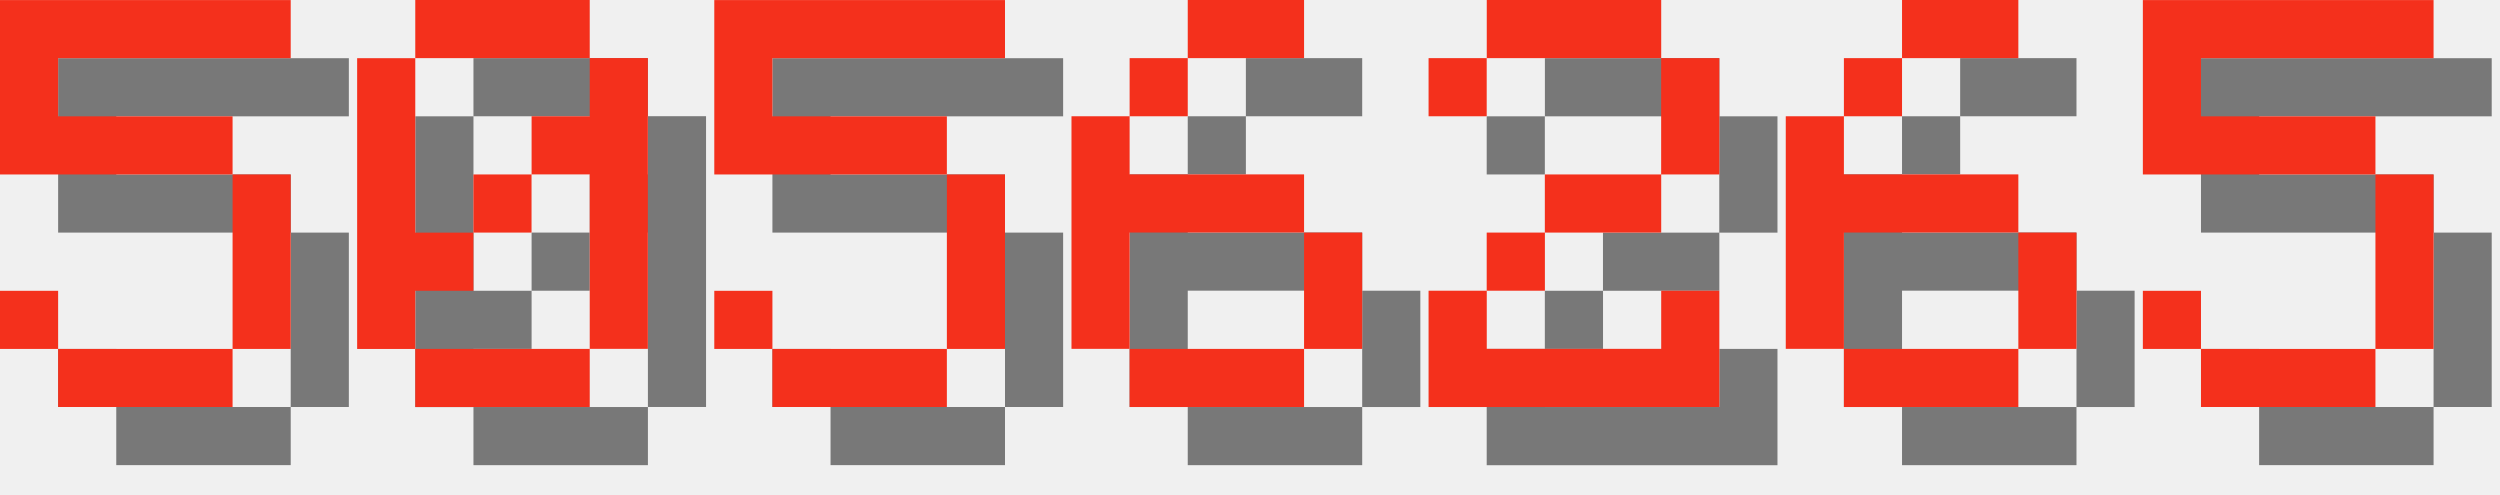
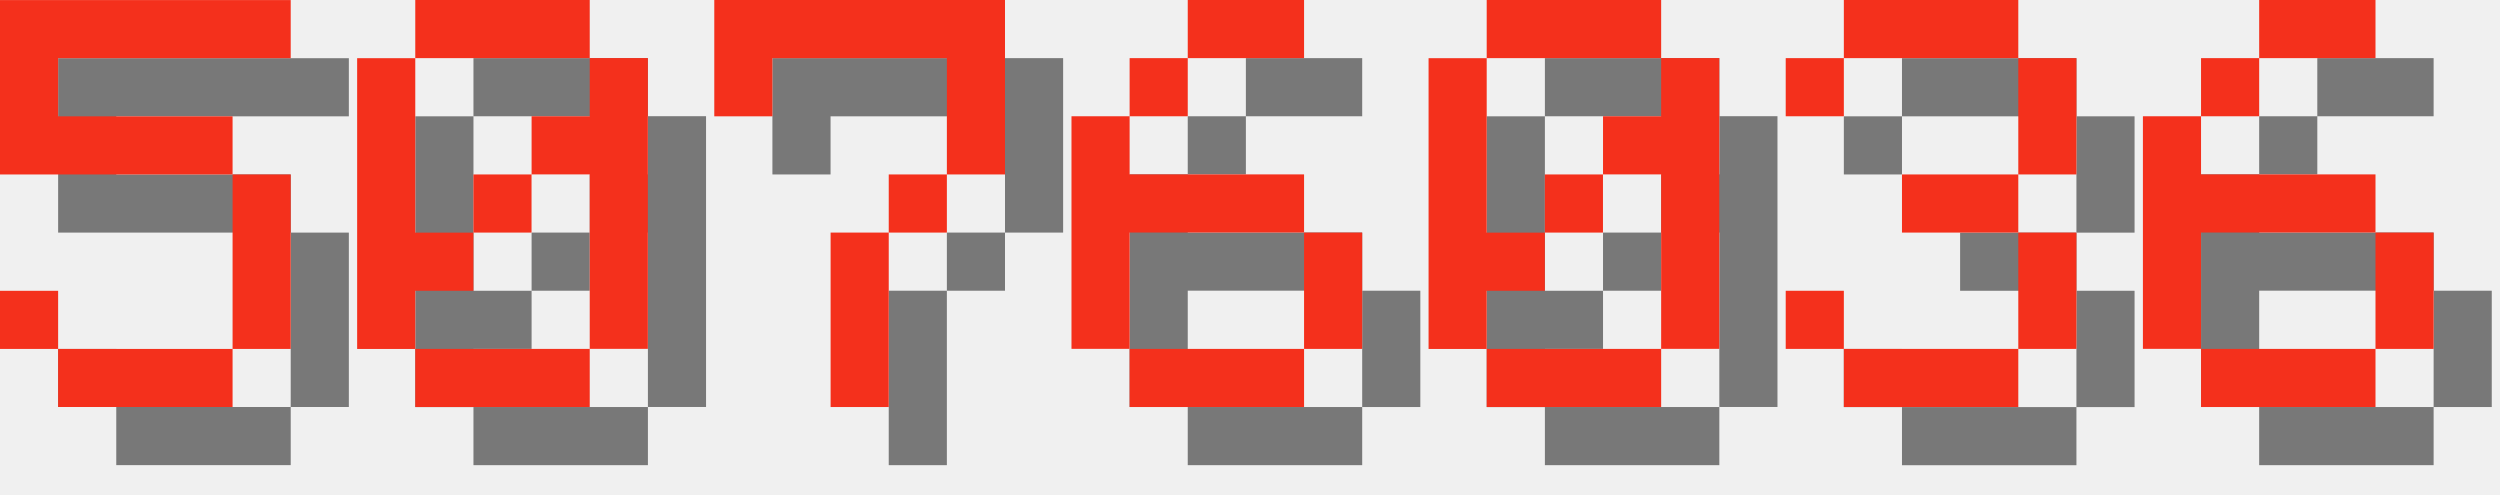
<svg xmlns="http://www.w3.org/2000/svg" version="1.1" width="182.0" height="36">
  <style>
        .text-foreground {
            fill: #F4301C;
        }
        .text-shadow {
            fill: #000000;
            fill-opacity: 0.5;
        }
    </style>
  <g class="digit" id="digit_5" transform="translate(0.0, 0), scale(4)">
    <path id="digit_5_shadow" class="text-shadow" d="m1.058 1.058v3.175h4.233v3.175h-3.175v-1.058h-1.058v1.058h1.058v1.058h3.175v-1.058h1.058v-3.175h-1.058v-1.058h-3.175v-1.058h4.233v-1.058h-5.292z" fill-opacity=".5" style="paint-order:stroke fill markers" />
    <path id="digit_5_fg" class="text-foreground" d="m0 0v3.175h4.233v3.175h-3.175v-1.058h-1.058v1.058h1.058v1.058h3.175v-1.058h1.058v-3.175h-1.058v-1.058h-3.175v-1.058h4.233v-1.058h-5.292z" fill="#fff" style="paint-order:stroke fill markers" />
  </g>
  <g class="digit" id="digit_0" transform="translate(26.0, 0), scale(4)">
    <path id="digit_0_shadow" class="text-shadow" d="m2.117 1.058v1.058h3.175v-1.058h-3.175zm3.175 1.058v1.058h-1.058v1.058h1.058v3.175h1.058v-5.292h-1.058zm0 5.292h-3.175v1.058h3.175v-1.058zm-3.175 0v-1.058h1.058v-1.058h-1.058v-3.175h-1.058v5.292h1.058zm1.058-2.117h1.058v-1.058h-1.058v1.058z" fill-opacity=".5" style="paint-order:stroke fill markers" />
    <path id="digit_0_fg" class="text-foreground" d="m1.058 0v1.058h3.175v-1.058h-3.175zm3.175 1.058v1.058h-1.058v1.058h1.058v3.175h1.058v-5.292h-1.058zm0 5.292h-3.175v1.058h3.175v-1.058zm-3.175 0v-1.058h1.058v-1.058h-1.058v-3.175h-1.058v5.292h1.058zm1.058-2.117h1.058v-1.058h-1.058v1.058z" fill="#fff" style="paint-order:stroke fill markers" />
  </g>
-   <g class="digit" id="digit_5" transform="translate(52.0, 0), scale(4)">
-     <path id="digit_5_shadow" class="text-shadow" d="m1.058 1.058v3.175h4.233v3.175h-3.175v-1.058h-1.058v1.058h1.058v1.058h3.175v-1.058h1.058v-3.175h-1.058v-1.058h-3.175v-1.058h4.233v-1.058h-5.292z" fill-opacity=".5" style="paint-order:stroke fill markers" />
-     <path id="digit_5_fg" class="text-foreground" d="m0 0v3.175h4.233v3.175h-3.175v-1.058h-1.058v1.058h1.058v1.058h3.175v-1.058h1.058v-3.175h-1.058v-1.058h-3.175v-1.058h4.233v-1.058h-5.292z" fill="#fff" style="paint-order:stroke fill markers" />
+   <g class="digit" id="digit_7" transform="translate(52.0, 0), scale(4)">
+     <path id="digit_7_shadow" class="text-shadow" d="m1.058 1.058 2e-6 2.117h1.058v-1.058h3.175v1.058l2e-7 1.058h-1.058v1.058h-1.058l4e-7 3.175 1.058 1e-7v-3.175h1.058v-1.058h1.058l5e-7 -1.058v-2.117z" fill-opacity=".5" style="paint-order:stroke fill markers" />
+     <path id="digit_7_fg" class="text-foreground" d="m0 0 2e-6 2.117h1.058v-1.058h3.175v1.058l2e-7 1.058h-1.058v1.058h-1.058l4e-7 3.175 1.058 1e-7v-3.175h1.058v-1.058h1.058l5e-7 -1.058v-2.117z" fill="#fff" style="paint-order:stroke fill markers" />
  </g>
  <g class="digit" id="digit_6" transform="translate(78.0, 0), scale(4)">
    <path id="digit_6_shadow" class="text-shadow" d="m3.175 1.058v1.058h2.117v-1.058h-2.117zm0 1.058h-1.058v1.058h1.058v-1.058zm-1.058 1.058h-1.058v4.233h1.058v-2.117h3.175v-1.058h-3.175v-1.058zm3.175 2.117v2.117h1.058v-2.117h-1.058zm0 2.117h-3.175v1.058h3.175v-1.058z" fill-opacity=".5" style="paint-order:stroke fill markers" />
    <path id="digit_6_fg" class="text-foreground" d="m2.117 0v1.058h2.117v-1.058h-2.117zm0 1.058h-1.058v1.058h1.058v-1.058zm-1.058 1.058h-1.058v4.233h1.058v-2.117h3.175v-1.058h-3.175v-1.058zm3.175 2.117v2.117h1.058v-2.117h-1.058zm0 2.117h-3.175v1.058h3.175v-1.058z" fill="#fff" style="paint-order:stroke fill markers" />
  </g>
-   <g class="digit" id="digit_2" transform="translate(104.0, 0), scale(4)">
-     <path id="digit_2_shadow" class="text-shadow" d="m1.058 2.117v1.058h1.058v-1.058h3.175v2.117h-2.117v1.058h-1.058v1.058h-1.058v2.117h5.292v-2.117h-1.058v1.058h-3.175v-1.058h1.058v-1.058h2.117v-1.058h1.058v-2.117h-1.058v-1.058h-3.175v1.058h-1.058z" fill-opacity=".5" style="paint-order:stroke fill markers" />
-     <path id="digit_2_fg" class="text-foreground" d="m0 1.058v1.058h1.058v-1.058h3.175v2.117h-2.117v1.058h-1.058v1.058h-1.058v2.117h5.292v-2.117h-1.058v1.058h-3.175v-1.058h1.058v-1.058h2.117v-1.058h1.058v-2.117h-1.058v-1.058h-3.175v1.058h-1.058z" fill="#fff" style="paint-order:stroke fill markers" />
+   <g class="digit" id="digit_0" transform="translate(104.0, 0), scale(4)">
+     <path id="digit_0_shadow" class="text-shadow" d="m2.117 1.058v1.058h3.175v-1.058h-3.175zm3.175 1.058v1.058h-1.058v1.058h1.058v3.175h1.058v-5.292h-1.058zm0 5.292h-3.175v1.058h3.175v-1.058zm-3.175 0v-1.058h1.058v-1.058h-1.058v-3.175h-1.058v5.292h1.058zm1.058-2.117h1.058v-1.058h-1.058v1.058z" fill-opacity=".5" style="paint-order:stroke fill markers" />
+     <path id="digit_0_fg" class="text-foreground" d="m1.058 0v1.058h3.175v-1.058h-3.175zm3.175 1.058v1.058h-1.058v1.058h1.058v3.175h1.058v-5.292h-1.058zm0 5.292h-3.175v1.058h3.175v-1.058zm-3.175 0v-1.058h1.058v-1.058h-1.058v-3.175h-1.058v5.292h1.058zm1.058-2.117h1.058v-1.058h-1.058v1.058z" fill="#fff" style="paint-order:stroke fill markers" />
  </g>
-   <g class="digit" id="digit_6" transform="translate(130.0, 0), scale(4)">
+   <g class="digit" id="digit_3" transform="translate(130.0, 0), scale(4)">
+     <path id="digit_3_shadow" class="text-shadow" d="m1.058 2.117v1.058h1.058v-1.058h3.175v2.117h-2.117v1.058h2.117v2.117h-3.175v-1.058h-1.058v1.058h1.058v1.058h3.175v-1.058h1.058v-2.117h-1.058v-1.058h1.058v-2.117h-1.058v-1.058h-3.175v1.058h-1.058z" fill-opacity=".5" style="paint-order:stroke fill markers" />
+     <path id="digit_3_fg" class="text-foreground" d="m0 1.058v1.058h1.058v-1.058h3.175v2.117h-2.117v1.058h2.117v2.117h-3.175v-1.058h-1.058v1.058h1.058v1.058h3.175v-1.058h1.058v-2.117h-1.058v-1.058h1.058v-2.117h-1.058v-1.058h-3.175v1.058h-1.058z" fill="#fff" style="paint-order:stroke fill markers" />
+   </g>
+   <g class="digit" id="digit_6" transform="translate(156.0, 0), scale(4)">
    <path id="digit_6_shadow" class="text-shadow" d="m3.175 1.058v1.058h2.117v-1.058h-2.117zm0 1.058h-1.058v1.058h1.058v-1.058zm-1.058 1.058h-1.058v4.233h1.058v-2.117h3.175v-1.058h-3.175v-1.058zm3.175 2.117v2.117h1.058v-2.117h-1.058zm0 2.117h-3.175v1.058h3.175v-1.058z" fill-opacity=".5" style="paint-order:stroke fill markers" />
    <path id="digit_6_fg" class="text-foreground" d="m2.117 0v1.058h2.117v-1.058h-2.117zm0 1.058h-1.058v1.058h1.058v-1.058zm-1.058 1.058h-1.058v4.233h1.058v-2.117h3.175v-1.058h-3.175v-1.058zm3.175 2.117v2.117h1.058v-2.117h-1.058zm0 2.117h-3.175v1.058h3.175v-1.058z" fill="#fff" style="paint-order:stroke fill markers" />
  </g>
-   <g class="digit" id="digit_5" transform="translate(156.0, 0), scale(4)">
-     <path id="digit_5_shadow" class="text-shadow" d="m1.058 1.058v3.175h4.233v3.175h-3.175v-1.058h-1.058v1.058h1.058v1.058h3.175v-1.058h1.058v-3.175h-1.058v-1.058h-3.175v-1.058h4.233v-1.058h-5.292z" fill-opacity=".5" style="paint-order:stroke fill markers" />
-     <path id="digit_5_fg" class="text-foreground" d="m0 0v3.175h4.233v3.175h-3.175v-1.058h-1.058v1.058h1.058v1.058h3.175v-1.058h1.058v-3.175h-1.058v-1.058h-3.175v-1.058h4.233v-1.058h-5.292z" fill="#fff" style="paint-order:stroke fill markers" />
-   </g>
</svg>
